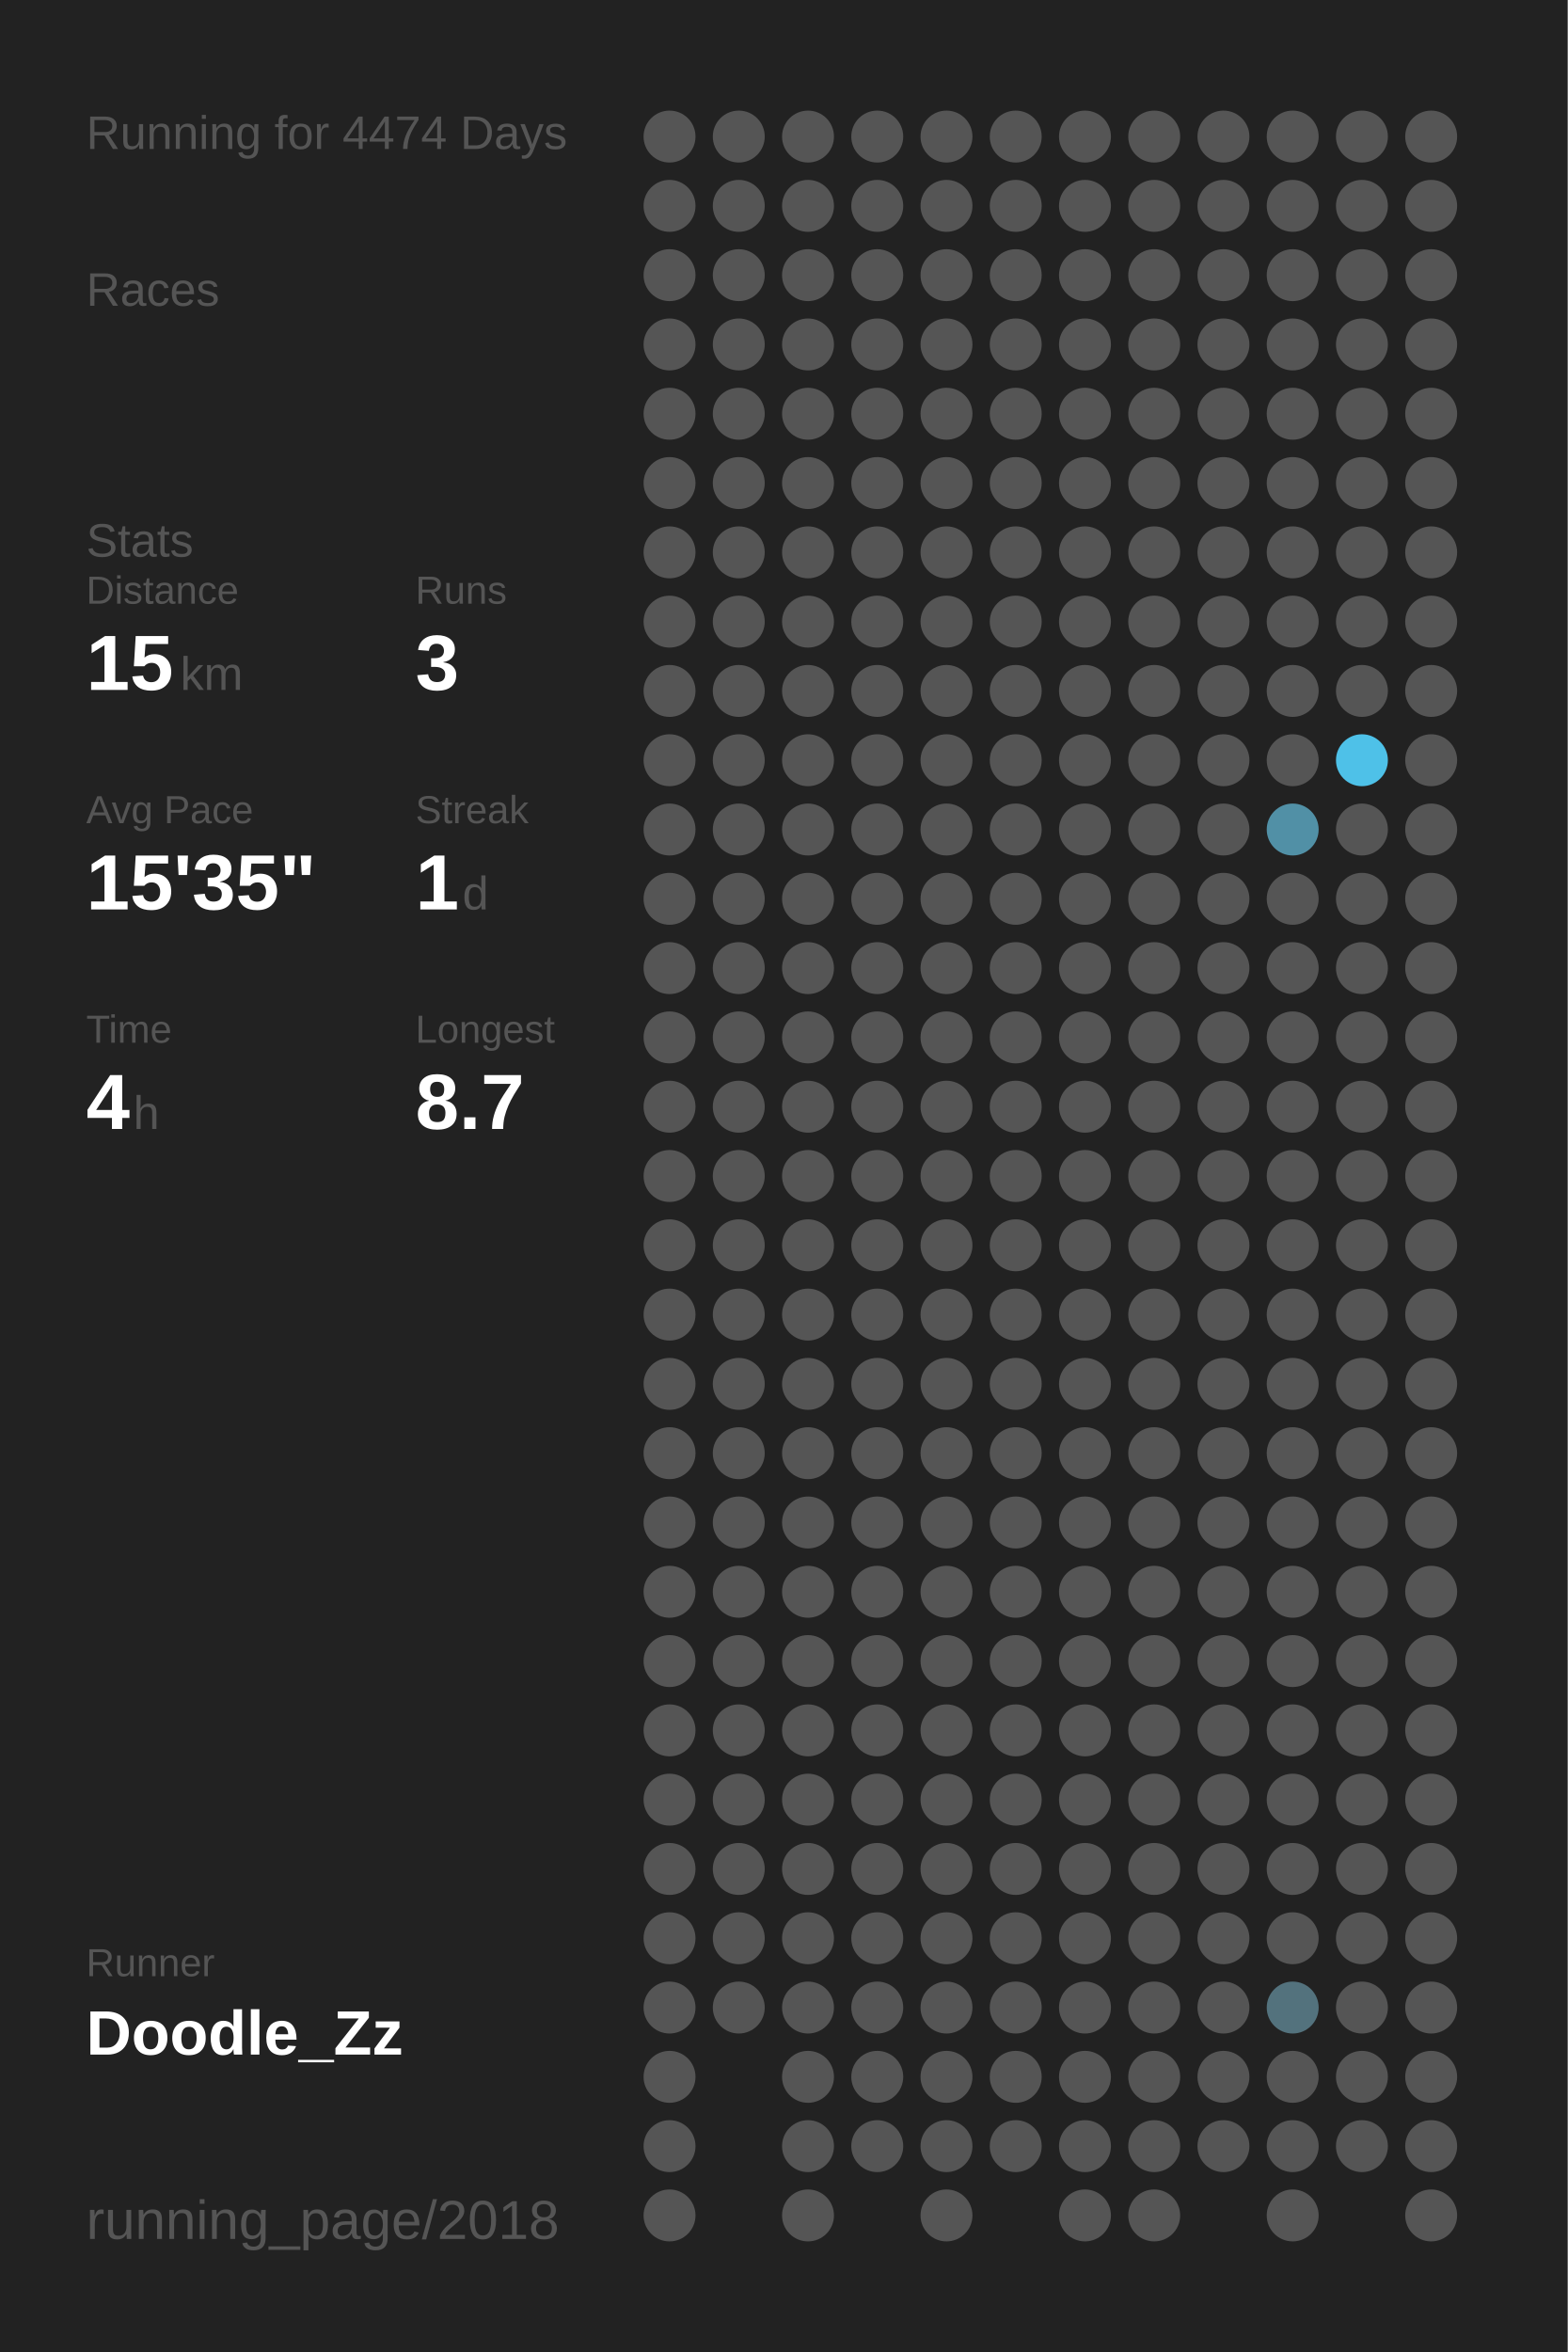
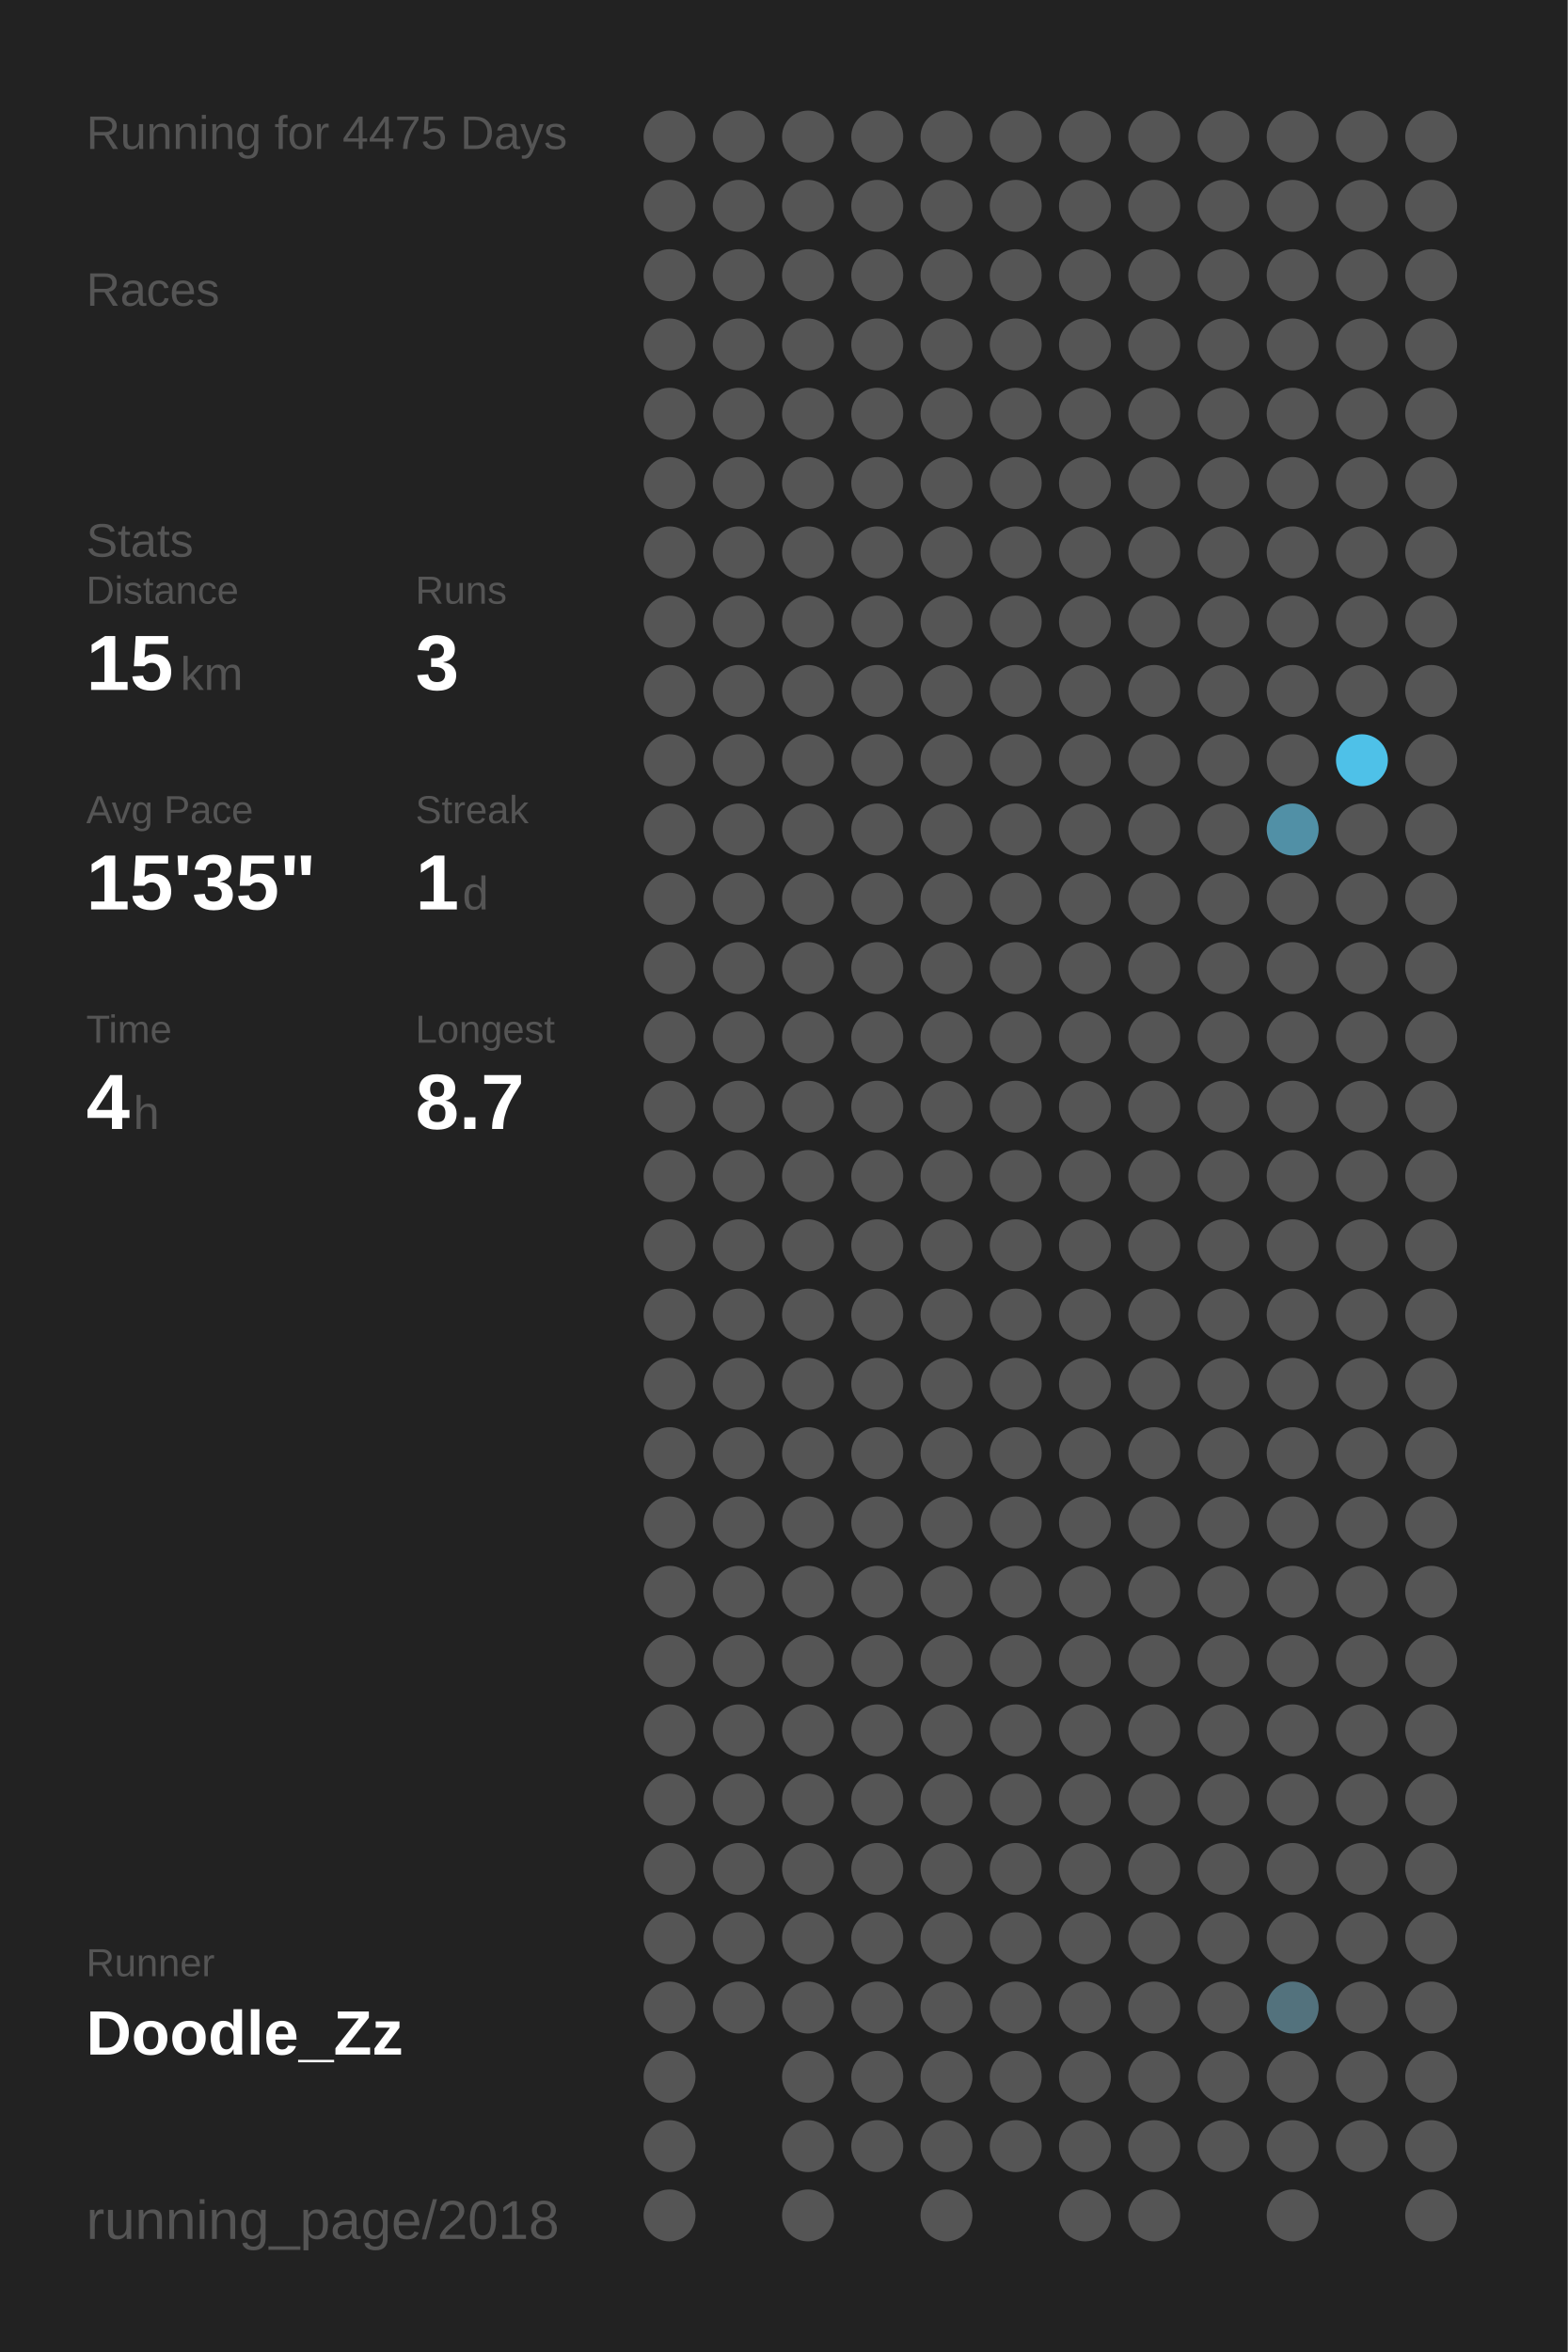
<svg xmlns="http://www.w3.org/2000/svg" baseProfile="full" height="300mm" version="1.1" viewBox="0,0,200,300" width="200mm">
  <defs />
  <rect fill="#222222" height="300" width="200" x="0" y="0" />
-   <text fill="#555555" style="font-size:6px; font-family:Arial;" x="11" y="19">Running for 4474 Days</text>
+   <text fill="#555555" style="font-size:6px; font-family:Arial;" x="11" y="19">Running for 4475 Days</text>
  <text fill="#555555" style="font-size:6px; font-family:Arial;" x="11" y="39">Races</text>
  <text fill="#555555" style="font-size:6px; font-family:Arial;" x="11" y="71">Stats</text>
  <text fill="#555555" style="font-size:5px; font-family:Arial;" x="11" y="77">Distance</text>
  <text fill="#FFFFFF" style="font-size:10px; font-family:Arial; font-weight:bold;" x="11" y="88">15</text>
  <text fill="#555555" style="font-size:6px; font-family:Arial;" x="23" y="88">km</text>
  <text fill="#555555" style="font-size:5px; font-family:Arial;" x="53" y="77">Runs</text>
  <text fill="#FFFFFF" style="font-size:10px; font-family:Arial; font-weight:bold;" x="53" y="88">3</text>
  <text fill="#555555" style="font-size:5px; font-family:Arial;" x="11" y="105">Avg Pace</text>
  <text fill="#FFFFFF" style="font-size:10px; font-family:Arial; font-weight:bold;" x="11" y="116">15'35"</text>
  <text fill="#555555" style="font-size:5px; font-family:Arial;" x="53" y="105">Streak</text>
  <text fill="#FFFFFF" style="font-size:10px; font-family:Arial; font-weight:bold;" x="53" y="116">1</text>
  <text fill="#555555" style="font-size:6px; font-family:Arial;" x="59" y="116">d</text>
  <text fill="#555555" style="font-size:5px; font-family:Arial;" x="11" y="133">Time</text>
  <text fill="#FFFFFF" style="font-size:10px; font-family:Arial; font-weight:bold;" x="11" y="144">4</text>
  <text fill="#555555" style="font-size:6px; font-family:Arial;" x="17" y="144">h</text>
  <text fill="#555555" style="font-size:5px; font-family:Arial;" x="53" y="133">Longest</text>
  <text fill="#FFFFFF" style="font-size:10px; font-family:Arial; font-weight:bold;" x="53" y="144">8.7</text>
  <text fill="#555555" style="font-size:5px; font-family:Arial;" x="11" y="252.065">Runner</text>
  <text fill="#FFFFFF" style="font-size:8px; font-family:Arial; font-weight:bold;" x="11" y="262.065">Doodle_Zz</text>
  <text fill="#555555" style="font-size:7px; font-family:Arial;" x="11" y="285.581">running_page/2018</text>
  <circle cx="85.417" cy="17.419" fill="#555555" r="3.312" />
  <circle cx="85.417" cy="26.258" fill="#555555" r="3.312" />
  <circle cx="85.417" cy="35.097" fill="#555555" r="3.312" />
  <circle cx="85.417" cy="43.935" fill="#555555" r="3.312" />
  <circle cx="85.417" cy="52.774" fill="#555555" r="3.312" />
  <circle cx="85.417" cy="61.613" fill="#555555" r="3.312" />
  <circle cx="85.417" cy="70.452" fill="#555555" r="3.312" />
  <circle cx="85.417" cy="79.29" fill="#555555" r="3.312" />
  <circle cx="85.417" cy="88.129" fill="#555555" r="3.312" />
  <circle cx="85.417" cy="96.968" fill="#555555" r="3.312" />
  <circle cx="85.417" cy="105.806" fill="#555555" r="3.312" />
  <circle cx="85.417" cy="114.645" fill="#555555" r="3.312" />
  <circle cx="85.417" cy="123.484" fill="#555555" r="3.312" />
  <circle cx="85.417" cy="132.323" fill="#555555" r="3.312" />
  <circle cx="85.417" cy="141.161" fill="#555555" r="3.312" />
  <circle cx="85.417" cy="150" fill="#555555" r="3.312" />
  <circle cx="85.417" cy="158.839" fill="#555555" r="3.312" />
  <circle cx="85.417" cy="167.677" fill="#555555" r="3.312" />
  <circle cx="85.417" cy="176.516" fill="#555555" r="3.312" />
  <circle cx="85.417" cy="185.355" fill="#555555" r="3.312" />
  <circle cx="85.417" cy="194.194" fill="#555555" r="3.312" />
  <circle cx="85.417" cy="203.032" fill="#555555" r="3.312" />
  <circle cx="85.417" cy="211.871" fill="#555555" r="3.312" />
  <circle cx="85.417" cy="220.71" fill="#555555" r="3.312" />
  <circle cx="85.417" cy="229.548" fill="#555555" r="3.312" />
  <circle cx="85.417" cy="238.387" fill="#555555" r="3.312" />
  <circle cx="85.417" cy="247.226" fill="#555555" r="3.312" />
  <circle cx="85.417" cy="256.065" fill="#555555" r="3.312" />
  <circle cx="85.417" cy="264.903" fill="#555555" r="3.312" />
  <circle cx="85.417" cy="273.742" fill="#555555" r="3.312" />
  <circle cx="85.417" cy="282.581" fill="#555555" r="3.312" />
  <circle cx="94.25" cy="17.419" fill="#555555" r="3.312" />
  <circle cx="94.25" cy="26.258" fill="#555555" r="3.312" />
  <circle cx="94.25" cy="35.097" fill="#555555" r="3.312" />
  <circle cx="94.25" cy="43.935" fill="#555555" r="3.312" />
  <circle cx="94.25" cy="52.774" fill="#555555" r="3.312" />
  <circle cx="94.25" cy="61.613" fill="#555555" r="3.312" />
  <circle cx="94.25" cy="70.452" fill="#555555" r="3.312" />
  <circle cx="94.25" cy="79.29" fill="#555555" r="3.312" />
  <circle cx="94.25" cy="88.129" fill="#555555" r="3.312" />
  <circle cx="94.25" cy="96.968" fill="#555555" r="3.312" />
  <circle cx="94.25" cy="105.806" fill="#555555" r="3.312" />
  <circle cx="94.25" cy="114.645" fill="#555555" r="3.312" />
  <circle cx="94.25" cy="123.484" fill="#555555" r="3.312" />
  <circle cx="94.25" cy="132.323" fill="#555555" r="3.312" />
  <circle cx="94.25" cy="141.161" fill="#555555" r="3.312" />
  <circle cx="94.25" cy="150" fill="#555555" r="3.312" />
  <circle cx="94.25" cy="158.839" fill="#555555" r="3.312" />
  <circle cx="94.25" cy="167.677" fill="#555555" r="3.312" />
  <circle cx="94.25" cy="176.516" fill="#555555" r="3.312" />
  <circle cx="94.25" cy="185.355" fill="#555555" r="3.312" />
  <circle cx="94.25" cy="194.194" fill="#555555" r="3.312" />
  <circle cx="94.25" cy="203.032" fill="#555555" r="3.312" />
  <circle cx="94.25" cy="211.871" fill="#555555" r="3.312" />
  <circle cx="94.25" cy="220.71" fill="#555555" r="3.312" />
  <circle cx="94.25" cy="229.548" fill="#555555" r="3.312" />
  <circle cx="94.25" cy="238.387" fill="#555555" r="3.312" />
  <circle cx="94.25" cy="247.226" fill="#555555" r="3.312" />
  <circle cx="94.25" cy="256.065" fill="#555555" r="3.312" />
  <circle cx="103.083" cy="17.419" fill="#555555" r="3.312" />
  <circle cx="103.083" cy="26.258" fill="#555555" r="3.312" />
  <circle cx="103.083" cy="35.097" fill="#555555" r="3.312" />
  <circle cx="103.083" cy="43.935" fill="#555555" r="3.312" />
  <circle cx="103.083" cy="52.774" fill="#555555" r="3.312" />
  <circle cx="103.083" cy="61.613" fill="#555555" r="3.312" />
  <circle cx="103.083" cy="70.452" fill="#555555" r="3.312" />
  <circle cx="103.083" cy="79.29" fill="#555555" r="3.312" />
  <circle cx="103.083" cy="88.129" fill="#555555" r="3.312" />
  <circle cx="103.083" cy="96.968" fill="#555555" r="3.312" />
  <circle cx="103.083" cy="105.806" fill="#555555" r="3.312" />
  <circle cx="103.083" cy="114.645" fill="#555555" r="3.312" />
  <circle cx="103.083" cy="123.484" fill="#555555" r="3.312" />
  <circle cx="103.083" cy="132.323" fill="#555555" r="3.312" />
  <circle cx="103.083" cy="141.161" fill="#555555" r="3.312" />
  <circle cx="103.083" cy="150" fill="#555555" r="3.312" />
  <circle cx="103.083" cy="158.839" fill="#555555" r="3.312" />
  <circle cx="103.083" cy="167.677" fill="#555555" r="3.312" />
  <circle cx="103.083" cy="176.516" fill="#555555" r="3.312" />
  <circle cx="103.083" cy="185.355" fill="#555555" r="3.312" />
  <circle cx="103.083" cy="194.194" fill="#555555" r="3.312" />
  <circle cx="103.083" cy="203.032" fill="#555555" r="3.312" />
  <circle cx="103.083" cy="211.871" fill="#555555" r="3.312" />
  <circle cx="103.083" cy="220.71" fill="#555555" r="3.312" />
  <circle cx="103.083" cy="229.548" fill="#555555" r="3.312" />
  <circle cx="103.083" cy="238.387" fill="#555555" r="3.312" />
  <circle cx="103.083" cy="247.226" fill="#555555" r="3.312" />
  <circle cx="103.083" cy="256.065" fill="#555555" r="3.312" />
  <circle cx="103.083" cy="264.903" fill="#555555" r="3.312" />
  <circle cx="103.083" cy="273.742" fill="#555555" r="3.312" />
  <circle cx="103.083" cy="282.581" fill="#555555" r="3.312" />
  <circle cx="111.917" cy="17.419" fill="#555555" r="3.312" />
  <circle cx="111.917" cy="26.258" fill="#555555" r="3.312" />
  <circle cx="111.917" cy="35.097" fill="#555555" r="3.312" />
  <circle cx="111.917" cy="43.935" fill="#555555" r="3.312" />
  <circle cx="111.917" cy="52.774" fill="#555555" r="3.312" />
  <circle cx="111.917" cy="61.613" fill="#555555" r="3.312" />
  <circle cx="111.917" cy="70.452" fill="#555555" r="3.312" />
  <circle cx="111.917" cy="79.29" fill="#555555" r="3.312" />
  <circle cx="111.917" cy="88.129" fill="#555555" r="3.312" />
  <circle cx="111.917" cy="96.968" fill="#555555" r="3.312" />
  <circle cx="111.917" cy="105.806" fill="#555555" r="3.312" />
  <circle cx="111.917" cy="114.645" fill="#555555" r="3.312" />
  <circle cx="111.917" cy="123.484" fill="#555555" r="3.312" />
  <circle cx="111.917" cy="132.323" fill="#555555" r="3.312" />
  <circle cx="111.917" cy="141.161" fill="#555555" r="3.312" />
  <circle cx="111.917" cy="150" fill="#555555" r="3.312" />
  <circle cx="111.917" cy="158.839" fill="#555555" r="3.312" />
  <circle cx="111.917" cy="167.677" fill="#555555" r="3.312" />
  <circle cx="111.917" cy="176.516" fill="#555555" r="3.312" />
  <circle cx="111.917" cy="185.355" fill="#555555" r="3.312" />
  <circle cx="111.917" cy="194.194" fill="#555555" r="3.312" />
  <circle cx="111.917" cy="203.032" fill="#555555" r="3.312" />
  <circle cx="111.917" cy="211.871" fill="#555555" r="3.312" />
  <circle cx="111.917" cy="220.71" fill="#555555" r="3.312" />
  <circle cx="111.917" cy="229.548" fill="#555555" r="3.312" />
  <circle cx="111.917" cy="238.387" fill="#555555" r="3.312" />
  <circle cx="111.917" cy="247.226" fill="#555555" r="3.312" />
  <circle cx="111.917" cy="256.065" fill="#555555" r="3.312" />
  <circle cx="111.917" cy="264.903" fill="#555555" r="3.312" />
  <circle cx="111.917" cy="273.742" fill="#555555" r="3.312" />
  <circle cx="120.75" cy="17.419" fill="#555555" r="3.312" />
  <circle cx="120.75" cy="26.258" fill="#555555" r="3.312" />
  <circle cx="120.75" cy="35.097" fill="#555555" r="3.312" />
  <circle cx="120.75" cy="43.935" fill="#555555" r="3.312" />
  <circle cx="120.75" cy="52.774" fill="#555555" r="3.312" />
  <circle cx="120.75" cy="61.613" fill="#555555" r="3.312" />
  <circle cx="120.75" cy="70.452" fill="#555555" r="3.312" />
  <circle cx="120.75" cy="79.29" fill="#555555" r="3.312" />
  <circle cx="120.75" cy="88.129" fill="#555555" r="3.312" />
  <circle cx="120.75" cy="96.968" fill="#555555" r="3.312" />
  <circle cx="120.75" cy="105.806" fill="#555555" r="3.312" />
  <circle cx="120.75" cy="114.645" fill="#555555" r="3.312" />
  <circle cx="120.75" cy="123.484" fill="#555555" r="3.312" />
  <circle cx="120.75" cy="132.323" fill="#555555" r="3.312" />
  <circle cx="120.75" cy="141.161" fill="#555555" r="3.312" />
  <circle cx="120.75" cy="150" fill="#555555" r="3.312" />
  <circle cx="120.75" cy="158.839" fill="#555555" r="3.312" />
  <circle cx="120.75" cy="167.677" fill="#555555" r="3.312" />
  <circle cx="120.75" cy="176.516" fill="#555555" r="3.312" />
  <circle cx="120.75" cy="185.355" fill="#555555" r="3.312" />
  <circle cx="120.75" cy="194.194" fill="#555555" r="3.312" />
  <circle cx="120.75" cy="203.032" fill="#555555" r="3.312" />
  <circle cx="120.75" cy="211.871" fill="#555555" r="3.312" />
  <circle cx="120.75" cy="220.71" fill="#555555" r="3.312" />
  <circle cx="120.75" cy="229.548" fill="#555555" r="3.312" />
  <circle cx="120.75" cy="238.387" fill="#555555" r="3.312" />
  <circle cx="120.75" cy="247.226" fill="#555555" r="3.312" />
  <circle cx="120.75" cy="256.065" fill="#555555" r="3.312" />
  <circle cx="120.75" cy="264.903" fill="#555555" r="3.312" />
  <circle cx="120.75" cy="273.742" fill="#555555" r="3.312" />
  <circle cx="120.75" cy="282.581" fill="#555555" r="3.312" />
  <circle cx="129.583" cy="17.419" fill="#555555" r="3.312" />
  <circle cx="129.583" cy="26.258" fill="#555555" r="3.312" />
  <circle cx="129.583" cy="35.097" fill="#555555" r="3.312" />
  <circle cx="129.583" cy="43.935" fill="#555555" r="3.312" />
  <circle cx="129.583" cy="52.774" fill="#555555" r="3.312" />
  <circle cx="129.583" cy="61.613" fill="#555555" r="3.312" />
  <circle cx="129.583" cy="70.452" fill="#555555" r="3.312" />
  <circle cx="129.583" cy="79.29" fill="#555555" r="3.312" />
  <circle cx="129.583" cy="88.129" fill="#555555" r="3.312" />
  <circle cx="129.583" cy="96.968" fill="#555555" r="3.312" />
  <circle cx="129.583" cy="105.806" fill="#555555" r="3.312" />
  <circle cx="129.583" cy="114.645" fill="#555555" r="3.312" />
  <circle cx="129.583" cy="123.484" fill="#555555" r="3.312" />
  <circle cx="129.583" cy="132.323" fill="#555555" r="3.312" />
  <circle cx="129.583" cy="141.161" fill="#555555" r="3.312" />
  <circle cx="129.583" cy="150" fill="#555555" r="3.312" />
  <circle cx="129.583" cy="158.839" fill="#555555" r="3.312" />
  <circle cx="129.583" cy="167.677" fill="#555555" r="3.312" />
  <circle cx="129.583" cy="176.516" fill="#555555" r="3.312" />
  <circle cx="129.583" cy="185.355" fill="#555555" r="3.312" />
  <circle cx="129.583" cy="194.194" fill="#555555" r="3.312" />
  <circle cx="129.583" cy="203.032" fill="#555555" r="3.312" />
  <circle cx="129.583" cy="211.871" fill="#555555" r="3.312" />
  <circle cx="129.583" cy="220.71" fill="#555555" r="3.312" />
  <circle cx="129.583" cy="229.548" fill="#555555" r="3.312" />
  <circle cx="129.583" cy="238.387" fill="#555555" r="3.312" />
  <circle cx="129.583" cy="247.226" fill="#555555" r="3.312" />
  <circle cx="129.583" cy="256.065" fill="#555555" r="3.312" />
  <circle cx="129.583" cy="264.903" fill="#555555" r="3.312" />
  <circle cx="129.583" cy="273.742" fill="#555555" r="3.312" />
  <circle cx="138.417" cy="17.419" fill="#555555" r="3.312" />
  <circle cx="138.417" cy="26.258" fill="#555555" r="3.312" />
  <circle cx="138.417" cy="35.097" fill="#555555" r="3.312" />
  <circle cx="138.417" cy="43.935" fill="#555555" r="3.312" />
  <circle cx="138.417" cy="52.774" fill="#555555" r="3.312" />
  <circle cx="138.417" cy="61.613" fill="#555555" r="3.312" />
  <circle cx="138.417" cy="70.452" fill="#555555" r="3.312" />
  <circle cx="138.417" cy="79.29" fill="#555555" r="3.312" />
  <circle cx="138.417" cy="88.129" fill="#555555" r="3.312" />
  <circle cx="138.417" cy="96.968" fill="#555555" r="3.312" />
  <circle cx="138.417" cy="105.806" fill="#555555" r="3.312" />
  <circle cx="138.417" cy="114.645" fill="#555555" r="3.312" />
  <circle cx="138.417" cy="123.484" fill="#555555" r="3.312" />
  <circle cx="138.417" cy="132.323" fill="#555555" r="3.312" />
  <circle cx="138.417" cy="141.161" fill="#555555" r="3.312" />
  <circle cx="138.417" cy="150" fill="#555555" r="3.312" />
  <circle cx="138.417" cy="158.839" fill="#555555" r="3.312" />
  <circle cx="138.417" cy="167.677" fill="#555555" r="3.312" />
  <circle cx="138.417" cy="176.516" fill="#555555" r="3.312" />
  <circle cx="138.417" cy="185.355" fill="#555555" r="3.312" />
  <circle cx="138.417" cy="194.194" fill="#555555" r="3.312" />
  <circle cx="138.417" cy="203.032" fill="#555555" r="3.312" />
  <circle cx="138.417" cy="211.871" fill="#555555" r="3.312" />
  <circle cx="138.417" cy="220.71" fill="#555555" r="3.312" />
  <circle cx="138.417" cy="229.548" fill="#555555" r="3.312" />
  <circle cx="138.417" cy="238.387" fill="#555555" r="3.312" />
  <circle cx="138.417" cy="247.226" fill="#555555" r="3.312" />
  <circle cx="138.417" cy="256.065" fill="#555555" r="3.312" />
  <circle cx="138.417" cy="264.903" fill="#555555" r="3.312" />
  <circle cx="138.417" cy="273.742" fill="#555555" r="3.312" />
  <circle cx="138.417" cy="282.581" fill="#555555" r="3.312" />
  <circle cx="147.25" cy="17.419" fill="#555555" r="3.312" />
  <circle cx="147.25" cy="26.258" fill="#555555" r="3.312" />
  <circle cx="147.25" cy="35.097" fill="#555555" r="3.312" />
  <circle cx="147.25" cy="43.935" fill="#555555" r="3.312" />
  <circle cx="147.25" cy="52.774" fill="#555555" r="3.312" />
  <circle cx="147.25" cy="61.613" fill="#555555" r="3.312" />
  <circle cx="147.25" cy="70.452" fill="#555555" r="3.312" />
  <circle cx="147.25" cy="79.29" fill="#555555" r="3.312" />
  <circle cx="147.25" cy="88.129" fill="#555555" r="3.312" />
  <circle cx="147.25" cy="96.968" fill="#555555" r="3.312" />
  <circle cx="147.25" cy="105.806" fill="#555555" r="3.312" />
  <circle cx="147.25" cy="114.645" fill="#555555" r="3.312" />
  <circle cx="147.25" cy="123.484" fill="#555555" r="3.312" />
  <circle cx="147.25" cy="132.323" fill="#555555" r="3.312" />
  <circle cx="147.25" cy="141.161" fill="#555555" r="3.312" />
  <circle cx="147.25" cy="150" fill="#555555" r="3.312" />
  <circle cx="147.25" cy="158.839" fill="#555555" r="3.312" />
  <circle cx="147.25" cy="167.677" fill="#555555" r="3.312" />
  <circle cx="147.25" cy="176.516" fill="#555555" r="3.312" />
  <circle cx="147.25" cy="185.355" fill="#555555" r="3.312" />
  <circle cx="147.25" cy="194.194" fill="#555555" r="3.312" />
  <circle cx="147.25" cy="203.032" fill="#555555" r="3.312" />
  <circle cx="147.25" cy="211.871" fill="#555555" r="3.312" />
  <circle cx="147.25" cy="220.71" fill="#555555" r="3.312" />
  <circle cx="147.25" cy="229.548" fill="#555555" r="3.312" />
  <circle cx="147.25" cy="238.387" fill="#555555" r="3.312" />
  <circle cx="147.25" cy="247.226" fill="#555555" r="3.312" />
  <circle cx="147.25" cy="256.065" fill="#555555" r="3.312" />
  <circle cx="147.25" cy="264.903" fill="#555555" r="3.312" />
  <circle cx="147.25" cy="273.742" fill="#555555" r="3.312" />
  <circle cx="147.25" cy="282.581" fill="#555555" r="3.312" />
  <circle cx="156.083" cy="17.419" fill="#555555" r="3.312" />
  <circle cx="156.083" cy="26.258" fill="#555555" r="3.312" />
  <circle cx="156.083" cy="35.097" fill="#555555" r="3.312" />
  <circle cx="156.083" cy="43.935" fill="#555555" r="3.312" />
  <circle cx="156.083" cy="52.774" fill="#555555" r="3.312" />
  <circle cx="156.083" cy="61.613" fill="#555555" r="3.312" />
  <circle cx="156.083" cy="70.452" fill="#555555" r="3.312" />
  <circle cx="156.083" cy="79.29" fill="#555555" r="3.312" />
  <circle cx="156.083" cy="88.129" fill="#555555" r="3.312" />
  <circle cx="156.083" cy="96.968" fill="#555555" r="3.312" />
  <circle cx="156.083" cy="105.806" fill="#555555" r="3.312" />
  <circle cx="156.083" cy="114.645" fill="#555555" r="3.312" />
  <circle cx="156.083" cy="123.484" fill="#555555" r="3.312" />
  <circle cx="156.083" cy="132.323" fill="#555555" r="3.312" />
  <circle cx="156.083" cy="141.161" fill="#555555" r="3.312" />
  <circle cx="156.083" cy="150" fill="#555555" r="3.312" />
  <circle cx="156.083" cy="158.839" fill="#555555" r="3.312" />
  <circle cx="156.083" cy="167.677" fill="#555555" r="3.312" />
  <circle cx="156.083" cy="176.516" fill="#555555" r="3.312" />
  <circle cx="156.083" cy="185.355" fill="#555555" r="3.312" />
  <circle cx="156.083" cy="194.194" fill="#555555" r="3.312" />
  <circle cx="156.083" cy="203.032" fill="#555555" r="3.312" />
  <circle cx="156.083" cy="211.871" fill="#555555" r="3.312" />
  <circle cx="156.083" cy="220.71" fill="#555555" r="3.312" />
  <circle cx="156.083" cy="229.548" fill="#555555" r="3.312" />
  <circle cx="156.083" cy="238.387" fill="#555555" r="3.312" />
  <circle cx="156.083" cy="247.226" fill="#555555" r="3.312" />
  <circle cx="156.083" cy="256.065" fill="#555555" r="3.312" />
  <circle cx="156.083" cy="264.903" fill="#555555" r="3.312" />
  <circle cx="156.083" cy="273.742" fill="#555555" r="3.312" />
  <circle cx="164.917" cy="17.419" fill="#555555" r="3.312" />
  <circle cx="164.917" cy="26.258" fill="#555555" r="3.312" />
  <circle cx="164.917" cy="35.097" fill="#555555" r="3.312" />
  <circle cx="164.917" cy="43.935" fill="#555555" r="3.312" />
  <circle cx="164.917" cy="52.774" fill="#555555" r="3.312" />
  <circle cx="164.917" cy="61.613" fill="#555555" r="3.312" />
  <circle cx="164.917" cy="70.452" fill="#555555" r="3.312" />
  <circle cx="164.917" cy="79.29" fill="#555555" r="3.312" />
  <circle cx="164.917" cy="88.129" fill="#555555" r="3.312" />
  <circle cx="164.917" cy="96.968" fill="#555555" r="3.312" />
  <circle cx="164.917" cy="105.806" fill="#5190a6" r="3.312" />
  <circle cx="164.917" cy="114.645" fill="#555555" r="3.312" />
  <circle cx="164.917" cy="123.484" fill="#555555" r="3.312" />
  <circle cx="164.917" cy="132.323" fill="#555555" r="3.312" />
  <circle cx="164.917" cy="141.161" fill="#555555" r="3.312" />
  <circle cx="164.917" cy="150" fill="#555555" r="3.312" />
  <circle cx="164.917" cy="158.839" fill="#555555" r="3.312" />
  <circle cx="164.917" cy="167.677" fill="#555555" r="3.312" />
  <circle cx="164.917" cy="176.516" fill="#555555" r="3.312" />
  <circle cx="164.917" cy="185.355" fill="#555555" r="3.312" />
  <circle cx="164.917" cy="194.194" fill="#555555" r="3.312" />
  <circle cx="164.917" cy="203.032" fill="#555555" r="3.312" />
  <circle cx="164.917" cy="211.871" fill="#555555" r="3.312" />
  <circle cx="164.917" cy="220.71" fill="#555555" r="3.312" />
  <circle cx="164.917" cy="229.548" fill="#555555" r="3.312" />
  <circle cx="164.917" cy="238.387" fill="#555555" r="3.312" />
  <circle cx="164.917" cy="247.226" fill="#555555" r="3.312" />
  <circle cx="164.917" cy="256.065" fill="#53727d" r="3.312" />
  <circle cx="164.917" cy="264.903" fill="#555555" r="3.312" />
  <circle cx="164.917" cy="273.742" fill="#555555" r="3.312" />
  <circle cx="164.917" cy="282.581" fill="#555555" r="3.312" />
  <circle cx="173.75" cy="17.419" fill="#555555" r="3.312" />
  <circle cx="173.75" cy="26.258" fill="#555555" r="3.312" />
  <circle cx="173.75" cy="35.097" fill="#555555" r="3.312" />
  <circle cx="173.75" cy="43.935" fill="#555555" r="3.312" />
  <circle cx="173.75" cy="52.774" fill="#555555" r="3.312" />
  <circle cx="173.75" cy="61.613" fill="#555555" r="3.312" />
  <circle cx="173.75" cy="70.452" fill="#555555" r="3.312" />
  <circle cx="173.75" cy="79.29" fill="#555555" r="3.312" />
  <circle cx="173.75" cy="88.129" fill="#555555" r="3.312" />
  <circle cx="173.75" cy="96.968" fill="#4ec1e8" r="3.312" />
  <circle cx="173.75" cy="105.806" fill="#555555" r="3.312" />
  <circle cx="173.75" cy="114.645" fill="#555555" r="3.312" />
  <circle cx="173.75" cy="123.484" fill="#555555" r="3.312" />
  <circle cx="173.75" cy="132.323" fill="#555555" r="3.312" />
  <circle cx="173.75" cy="141.161" fill="#555555" r="3.312" />
  <circle cx="173.75" cy="150" fill="#555555" r="3.312" />
  <circle cx="173.75" cy="158.839" fill="#555555" r="3.312" />
  <circle cx="173.75" cy="167.677" fill="#555555" r="3.312" />
  <circle cx="173.75" cy="176.516" fill="#555555" r="3.312" />
  <circle cx="173.75" cy="185.355" fill="#555555" r="3.312" />
  <circle cx="173.75" cy="194.194" fill="#555555" r="3.312" />
  <circle cx="173.75" cy="203.032" fill="#555555" r="3.312" />
  <circle cx="173.75" cy="211.871" fill="#555555" r="3.312" />
  <circle cx="173.75" cy="220.71" fill="#555555" r="3.312" />
  <circle cx="173.75" cy="229.548" fill="#555555" r="3.312" />
  <circle cx="173.75" cy="238.387" fill="#555555" r="3.312" />
  <circle cx="173.75" cy="247.226" fill="#555555" r="3.312" />
  <circle cx="173.75" cy="256.065" fill="#555555" r="3.312" />
  <circle cx="173.75" cy="264.903" fill="#555555" r="3.312" />
  <circle cx="173.75" cy="273.742" fill="#555555" r="3.312" />
  <circle cx="182.583" cy="17.419" fill="#555555" r="3.312" />
  <circle cx="182.583" cy="26.258" fill="#555555" r="3.312" />
  <circle cx="182.583" cy="35.097" fill="#555555" r="3.312" />
  <circle cx="182.583" cy="43.935" fill="#555555" r="3.312" />
  <circle cx="182.583" cy="52.774" fill="#555555" r="3.312" />
  <circle cx="182.583" cy="61.613" fill="#555555" r="3.312" />
  <circle cx="182.583" cy="70.452" fill="#555555" r="3.312" />
  <circle cx="182.583" cy="79.29" fill="#555555" r="3.312" />
  <circle cx="182.583" cy="88.129" fill="#555555" r="3.312" />
  <circle cx="182.583" cy="96.968" fill="#555555" r="3.312" />
  <circle cx="182.583" cy="105.806" fill="#555555" r="3.312" />
  <circle cx="182.583" cy="114.645" fill="#555555" r="3.312" />
  <circle cx="182.583" cy="123.484" fill="#555555" r="3.312" />
  <circle cx="182.583" cy="132.323" fill="#555555" r="3.312" />
  <circle cx="182.583" cy="141.161" fill="#555555" r="3.312" />
  <circle cx="182.583" cy="150" fill="#555555" r="3.312" />
  <circle cx="182.583" cy="158.839" fill="#555555" r="3.312" />
  <circle cx="182.583" cy="167.677" fill="#555555" r="3.312" />
  <circle cx="182.583" cy="176.516" fill="#555555" r="3.312" />
  <circle cx="182.583" cy="185.355" fill="#555555" r="3.312" />
  <circle cx="182.583" cy="194.194" fill="#555555" r="3.312" />
  <circle cx="182.583" cy="203.032" fill="#555555" r="3.312" />
  <circle cx="182.583" cy="211.871" fill="#555555" r="3.312" />
  <circle cx="182.583" cy="220.71" fill="#555555" r="3.312" />
  <circle cx="182.583" cy="229.548" fill="#555555" r="3.312" />
  <circle cx="182.583" cy="238.387" fill="#555555" r="3.312" />
  <circle cx="182.583" cy="247.226" fill="#555555" r="3.312" />
  <circle cx="182.583" cy="256.065" fill="#555555" r="3.312" />
  <circle cx="182.583" cy="264.903" fill="#555555" r="3.312" />
  <circle cx="182.583" cy="273.742" fill="#555555" r="3.312" />
  <circle cx="182.583" cy="282.581" fill="#555555" r="3.312" />
</svg>
